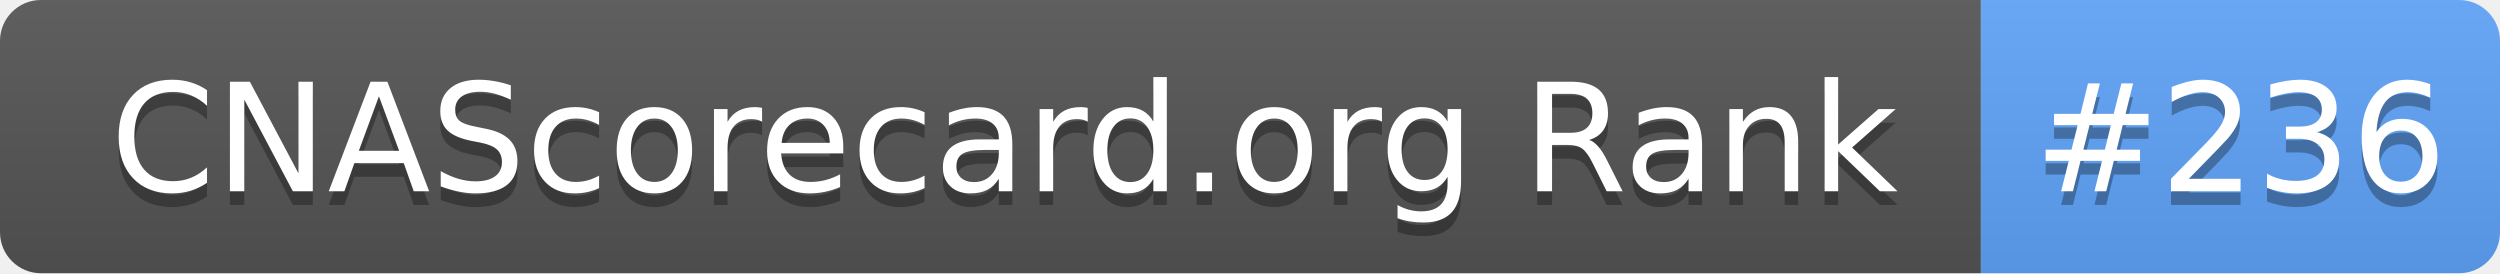
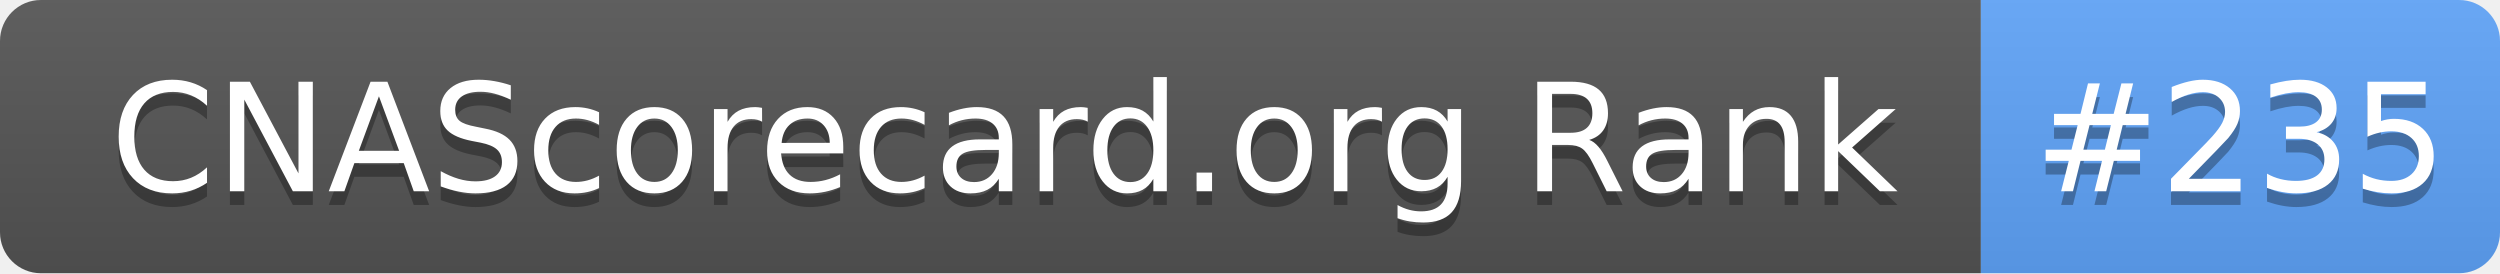
- <svg xmlns="http://www.w3.org/2000/svg" width="183" height="20" role="img" aria-label="CNAScorecard.org Rank: #236">
+ <svg xmlns="http://www.w3.org/2000/svg" width="183" height="20" role="img" aria-label="CNAScorecard.org Rank: #235">
  <linearGradient id="s" x2="0" y2="100%">
    <stop offset="0" stop-color="#bbb" stop-opacity=".1" />
    <stop offset="1" stop-opacity=".1" />
  </linearGradient>
  <clipPath id="r">
    <rect width="183" height="20" rx="3" fill="#fff" />
  </clipPath>
  <g clip-path="url(#r)">
    <rect width="145" height="20" fill="#555" />
    <rect x="145" width="38" height="20" fill="#60A5FA" />
    <rect width="183" height="20" fill="url(#s)" />
  </g>
  <g fill="#fff" text-anchor="middle" font-family="Verdana,Geneva,DejaVu Sans,sans-serif" text-rendering="geometricPrecision" font-size="110">
    <text aria-hidden="true" x="735" y="150" fill="#010101" fill-opacity=".3" transform="scale(.1)" textLength="1350">CNAScorecard.org Rank</text>
    <text x="735" y="140" transform="scale(.1)" fill="#fff" textLength="1350">CNAScorecard.org Rank</text>
-     <text aria-hidden="true" x="1640" y="150" fill="#010101" fill-opacity=".3" transform="scale(.1)" textLength="280">#236</text>
-     <text x="1640" y="140" transform="scale(.1)" fill="#fff" textLength="280">#236</text>
+     <text aria-hidden="true" x="1640" y="150" fill="#010101" fill-opacity=".3" transform="scale(.1)" textLength="280">#235</text>
+     <text x="1640" y="140" transform="scale(.1)" fill="#fff" textLength="280">#235</text>
  </g>
</svg>
